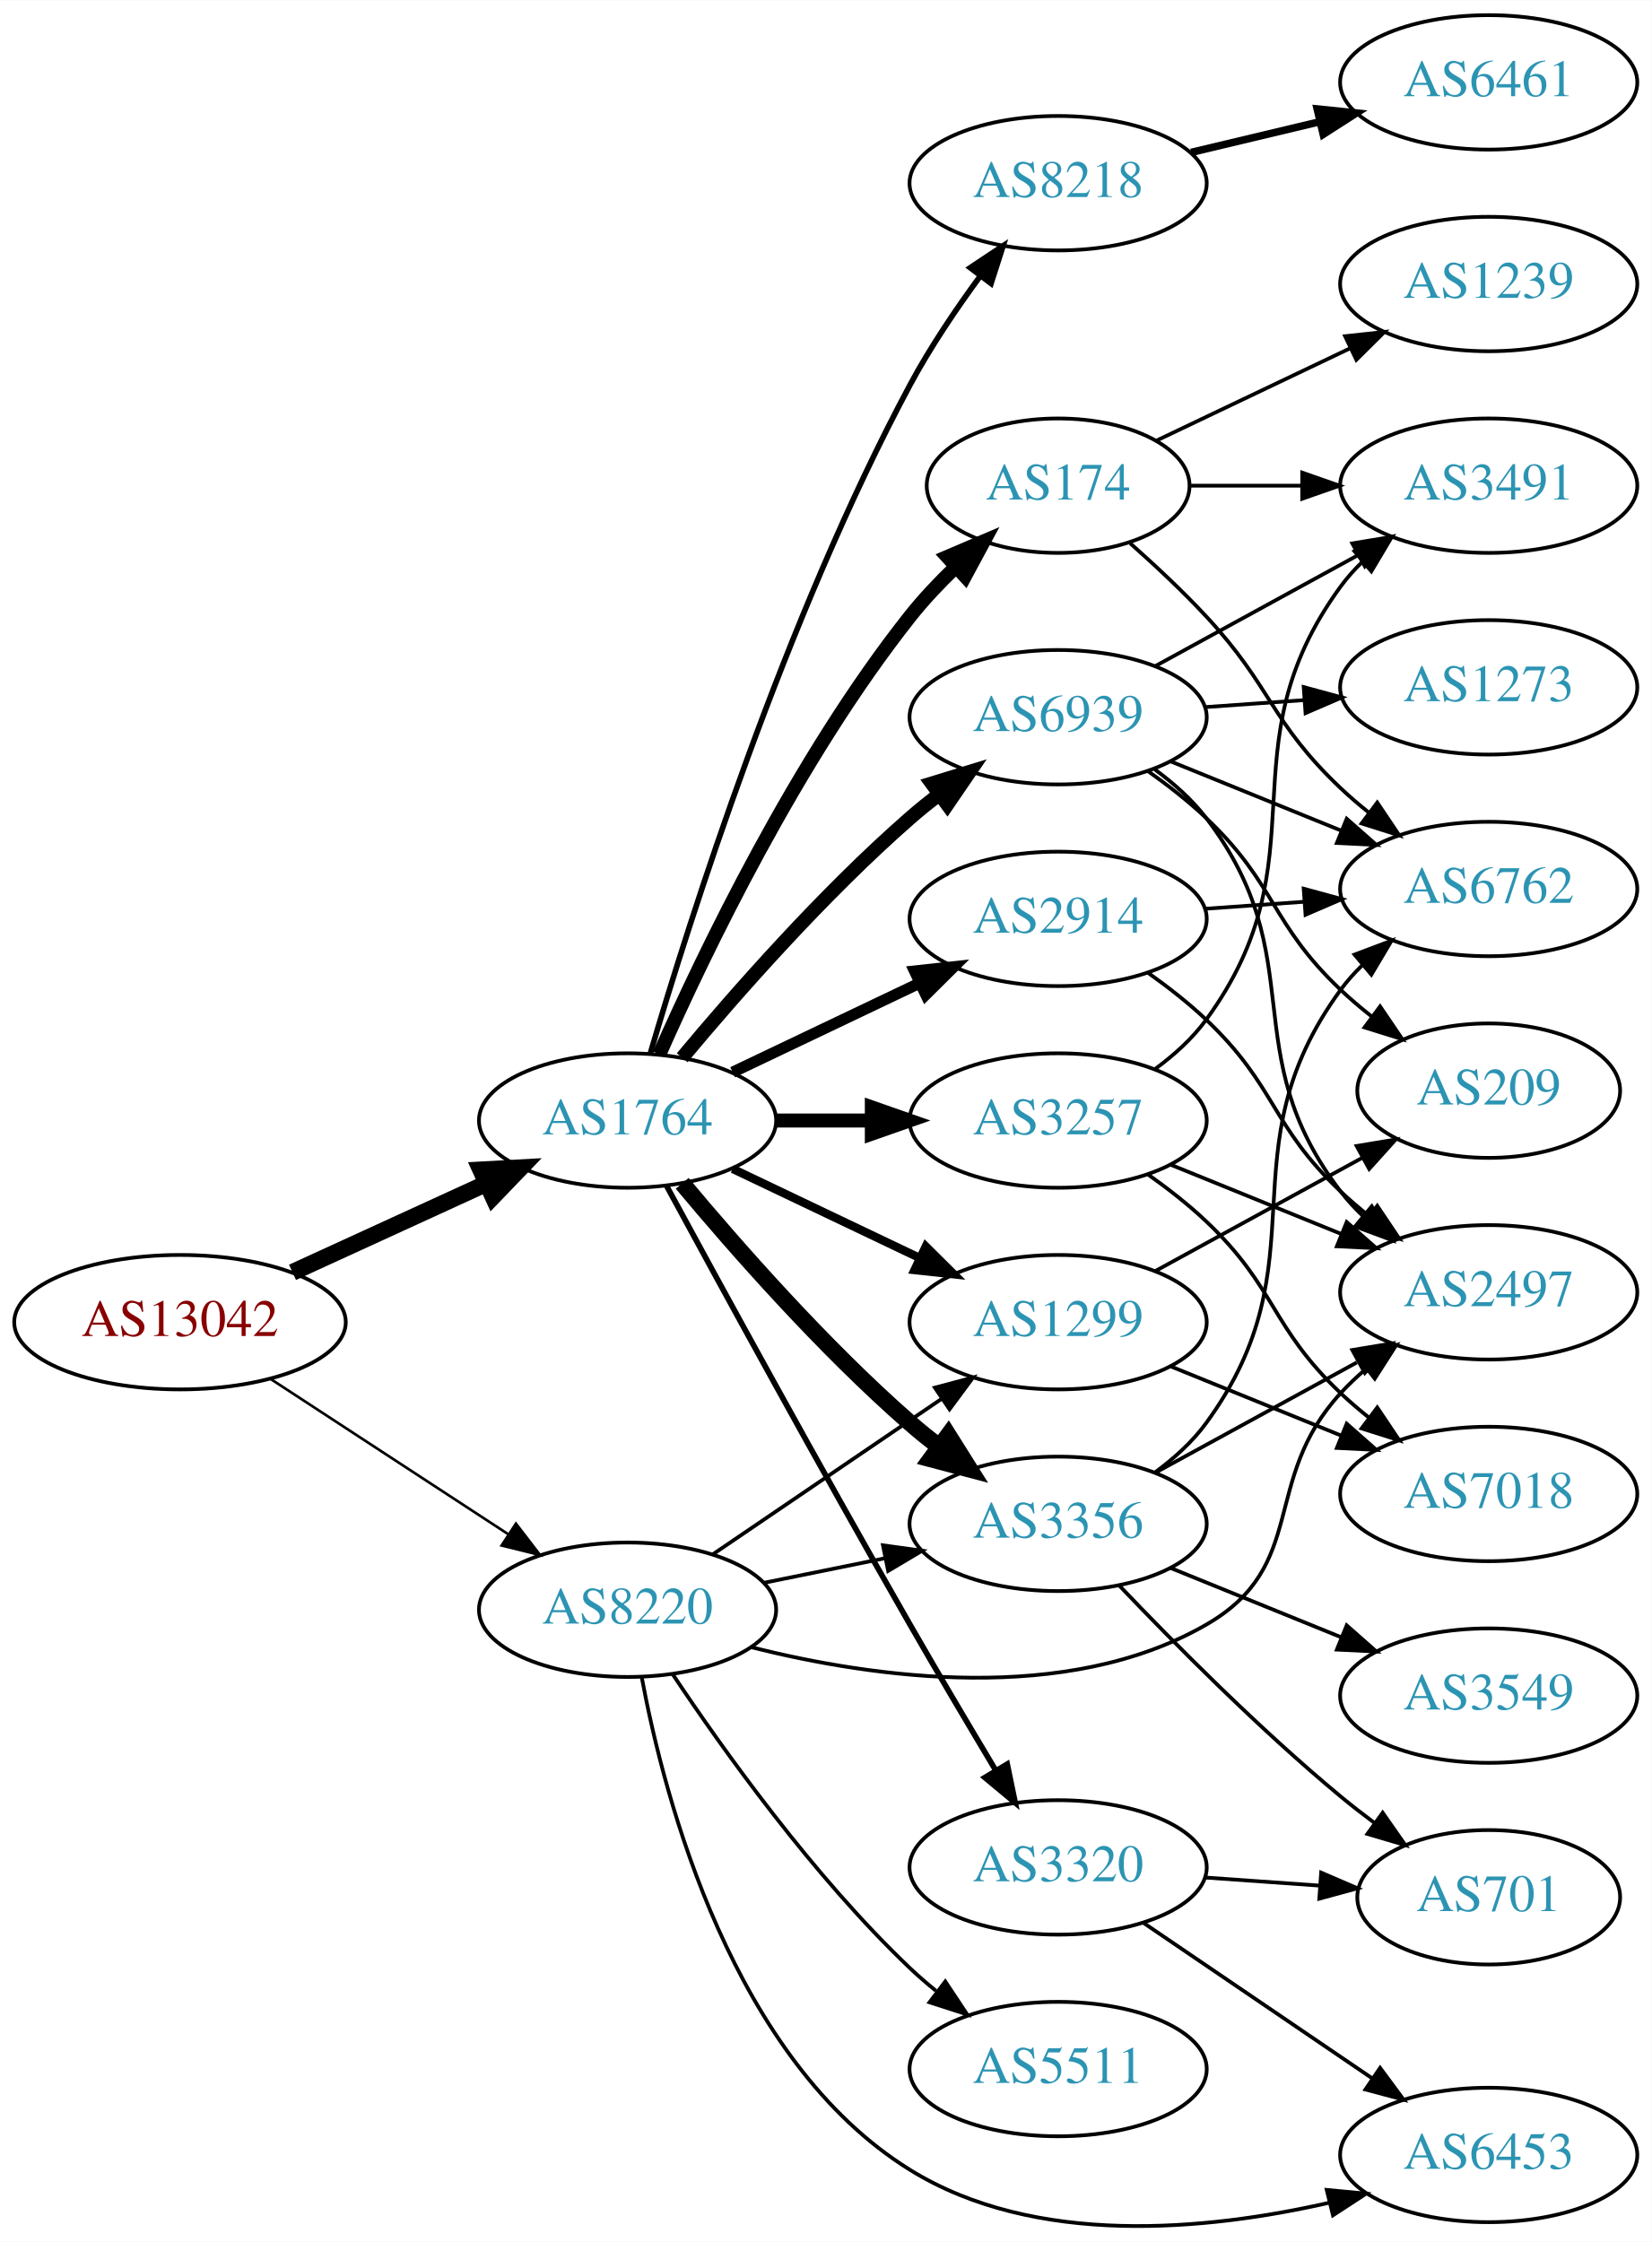
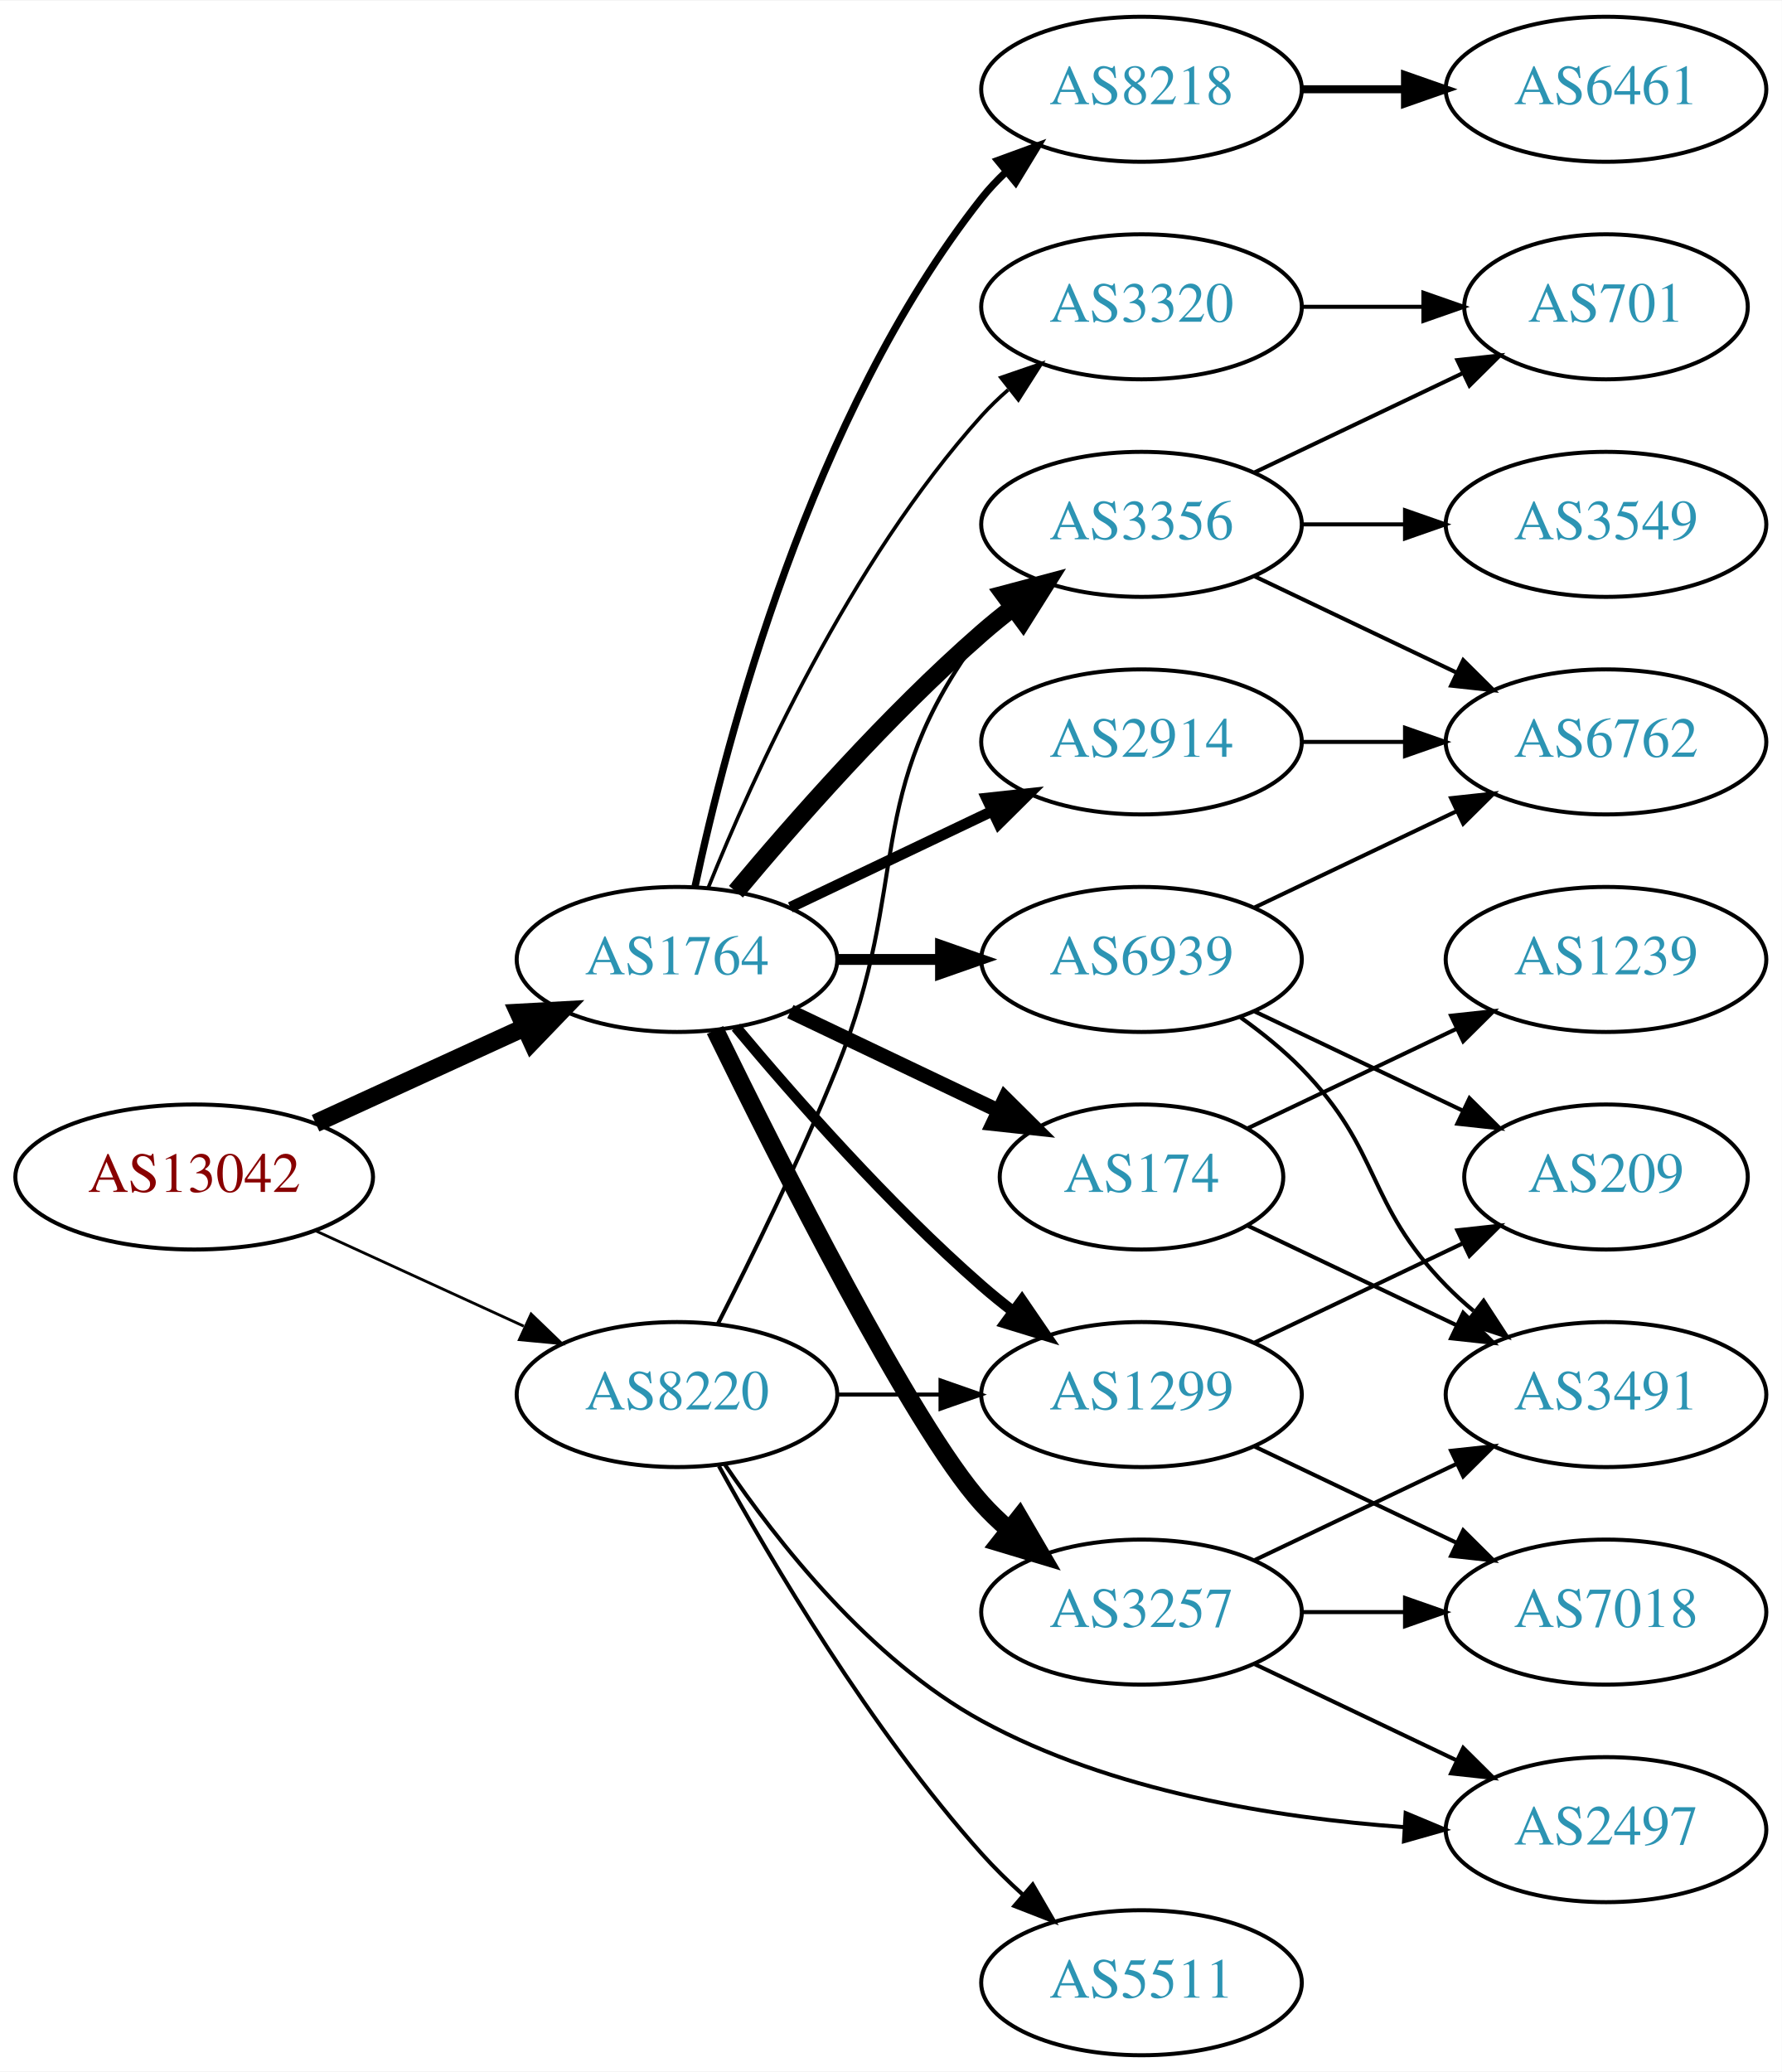
- <svg xmlns="http://www.w3.org/2000/svg" xmlns:xlink="http://www.w3.org/1999/xlink" width="442pt" height="600pt" viewBox="0.00 0.00 442.27 600.25">
-   <g id="graph0" class="graph" transform="scale(1 1) rotate(0) translate(4 596.248)">
-     <polygon fill="white" stroke="none" points="-4,4 -4,-596.248 438.271,-596.248 438.271,4 -4,4" />
+ <svg xmlns="http://www.w3.org/2000/svg" xmlns:xlink="http://www.w3.org/1999/xlink" width="442pt" height="514pt" viewBox="0.00 0.00 442.27 514.00">
+   <g id="graph0" class="graph" transform="scale(1 1) rotate(0) translate(4 510)">
+     <polygon fill="white" stroke="none" points="-4,4 -4,-510 438.271,-510 438.271,4 -4,4" />
    <g id="node1" class="node">
      <g id="a_node1">
        <a xlink:href="/asn/13042" xlink:title="AS13042 ~ Oesterreichische Nationalbank [AT]">
-           <ellipse fill="#ffffff" stroke="black" cx="44.196" cy="-242.248" rx="44.393" ry="18" />
-           <text text-anchor="middle" x="44.196" y="-238.548" font-family="Times,serif" font-size="14.00" fill="#880000">AS13042</text>
+           <ellipse fill="#ffffff" stroke="black" cx="44.196" cy="-218" rx="44.393" ry="18" />
+           <text text-anchor="middle" x="44.196" y="-214.3" font-family="Times,serif" font-size="14.00" fill="#880000">AS13042</text>
        </a>
      </g>
    </g>
    <g id="node2" class="node">
      <g id="a_node2">
        <a xlink:href="/asn/1764" xlink:title="AS1764 ~ NEXTLAYER-AS [AT]">
-           <ellipse fill="#ffffff" stroke="black" cx="164.039" cy="-296.248" rx="39.794" ry="18" />
-           <text text-anchor="middle" x="164.039" y="-292.548" font-family="Times,serif" font-size="14.00" fill="#2c94b3">AS1764</text>
+           <ellipse fill="#ffffff" stroke="black" cx="164.039" cy="-272" rx="39.794" ry="18" />
+           <text text-anchor="middle" x="164.039" y="-268.3" font-family="Times,serif" font-size="14.00" fill="#2c94b3">AS1764</text>
        </a>
      </g>
    </g>
    <g id="edge1" class="edge">
-       <path fill="none" stroke="black" stroke-width="4.5" d="M74.326,-255.596C89.937,-262.75 109.335,-271.639 126.007,-279.279" />
-       <polygon fill="black" stroke="black" stroke-width="4.5" points="124.727,-283.024 135.459,-283.61 128.008,-275.864 124.727,-283.024" />
+       <path fill="none" stroke="black" stroke-width="4.5" d="M74.326,-231.348C89.937,-238.502 109.335,-247.391 126.007,-255.03" />
+       <polygon fill="black" stroke="black" stroke-width="4.5" points="124.727,-258.775 135.459,-259.362 128.008,-251.616 124.727,-258.775" />
    </g>
    <g id="node3" class="node">
      <g id="a_node3">
        <a xlink:href="/asn/8220" xlink:title="AS8220 ~ COLT [GB]">
-           <ellipse fill="#ffffff" stroke="black" cx="164.039" cy="-165.248" rx="39.794" ry="18" />
-           <text text-anchor="middle" x="164.039" y="-161.548" font-family="Times,serif" font-size="14.00" fill="#2c94b3">AS8220</text>
+           <ellipse fill="#ffffff" stroke="black" cx="164.039" cy="-164" rx="39.794" ry="18" />
+           <text text-anchor="middle" x="164.039" y="-160.3" font-family="Times,serif" font-size="14.00" fill="#2c94b3">AS8220</text>
        </a>
      </g>
    </g>
    <g id="edge2" class="edge">
-       <path fill="none" stroke="black" stroke-width="0.703" d="M68.478,-227.035C86.708,-215.124 112.229,-198.448 132.163,-185.422" />
-       <polygon fill="black" stroke="black" stroke-width="0.703" points="134.148,-188.307 140.605,-179.907 130.319,-182.447 134.148,-188.307" />
+       <path fill="none" stroke="black" stroke-width="0.692" d="M74.326,-204.652C89.937,-197.498 109.335,-188.609 126.007,-180.97" />
+       <polygon fill="black" stroke="black" stroke-width="0.692" points="127.826,-183.986 135.459,-176.638 124.91,-177.622 127.826,-183.986" />
    </g>
    <g id="node4" class="node">
      <g id="a_node4">
-         <a xlink:href="/asn/2914" xlink:title="AS2914 ~ NTT America, Inc. [US]">
-           <ellipse fill="#ffffff" stroke="black" cx="279.332" cy="-350.248" rx="39.794" ry="18" />
-           <text text-anchor="middle" x="279.332" y="-346.548" font-family="Times,serif" font-size="14.00" fill="#2c94b3">AS2914</text>
+         <a xlink:href="/asn/3257" xlink:title="AS3257 ~ GTT [DE]">
+           <ellipse fill="#ffffff" stroke="black" cx="279.332" cy="-110" rx="39.794" ry="18" />
+           <text text-anchor="middle" x="279.332" y="-106.3" font-family="Times,serif" font-size="14.00" fill="#2c94b3">AS3257</text>
        </a>
      </g>
    </g>
    <g id="edge3" class="edge">
-       <path fill="none" stroke="black" stroke-width="3" d="M192.175,-309.182C207.169,-316.329 225.99,-325.3 242.213,-333.033" />
-       <polygon fill="black" stroke="black" stroke-width="3" points="240.884,-336.276 251.417,-337.419 243.895,-329.957 240.884,-336.276" />
+       <path fill="none" stroke="black" stroke-width="4.5" d="M173.476,-254.489C189.095,-222.491 222.481,-156.107 239.685,-137 241.688,-134.776 243.906,-132.637 246.239,-130.603" />
+       <polygon fill="black" stroke="black" stroke-width="4.5" points="249.04,-133.409 254.458,-124.127 244.166,-127.223 249.04,-133.409" />
    </g>
    <g id="node5" class="node">
      <g id="a_node5">
-         <a xlink:href="/asn/8218" xlink:title="AS8218 ~ legacy Neotelecoms [FR]">
-           <ellipse fill="#ffffff" stroke="black" cx="279.332" cy="-547.248" rx="39.794" ry="18" />
-           <text text-anchor="middle" x="279.332" y="-543.548" font-family="Times,serif" font-size="14.00" fill="#2c94b3">AS8218</text>
+         <a xlink:href="/asn/3356" xlink:title="AS3356 ~ Level 3 Parent, LLC [US]">
+           <ellipse fill="#ffffff" stroke="black" cx="279.332" cy="-380" rx="39.794" ry="18" />
+           <text text-anchor="middle" x="279.332" y="-376.3" font-family="Times,serif" font-size="14.00" fill="#2c94b3">AS3356</text>
        </a>
      </g>
    </g>
    <g id="edge4" class="edge">
-       <path fill="none" stroke="black" stroke-width="1.5" d="M170.158,-314.31C180.591,-349.818 206.187,-430.699 239.685,-493.248 245.047,-503.26 252.005,-513.563 258.537,-522.451" />
-       <polygon fill="black" stroke="black" stroke-width="1.5" points="255.784,-524.612 264.603,-530.482 261.369,-520.393 255.784,-524.612" />
+       <path fill="none" stroke="black" stroke-width="4.5" d="M178.669,-288.817C192.951,-305.929 216.498,-332.745 239.685,-353 242.151,-355.154 244.789,-357.294 247.487,-359.372" />
+       <polygon fill="black" stroke="black" stroke-width="4.5" points="245.252,-362.616 255.641,-365.37 249.919,-356.273 245.252,-362.616" />
    </g>
    <g id="node6" class="node">
      <g id="a_node6">
-         <a xlink:href="/asn/3356" xlink:title="AS3356 ~ Level 3 Parent, LLC [US]">
-           <ellipse fill="#ffffff" stroke="black" cx="279.332" cy="-188.248" rx="39.794" ry="18" />
-           <text text-anchor="middle" x="279.332" y="-184.548" font-family="Times,serif" font-size="14.00" fill="#2c94b3">AS3356</text>
+         <a xlink:href="/asn/174" xlink:title="AS174 ~ Cogent Communications [US]">
+           <ellipse fill="#ffffff" stroke="black" cx="279.332" cy="-218" rx="35.194" ry="18" />
+           <text text-anchor="middle" x="279.332" y="-214.3" font-family="Times,serif" font-size="14.00" fill="#2c94b3">AS174</text>
        </a>
      </g>
    </g>
    <g id="edge5" class="edge">
-       <path fill="none" stroke="black" stroke-width="4.5" d="M178.669,-279.431C192.951,-262.319 216.498,-235.503 239.685,-215.248 242.151,-213.094 244.789,-210.954 247.487,-208.876" />
-       <polygon fill="black" stroke="black" stroke-width="4.5" points="249.919,-211.975 255.641,-202.878 245.252,-205.632 249.919,-211.975" />
+       <path fill="none" stroke="black" stroke-width="3.6" d="M192.175,-259.066C207.607,-251.71 227.092,-242.423 243.628,-234.541" />
+       <polygon fill="black" stroke="black" stroke-width="3.6" points="245.448,-237.551 252.969,-230.089 242.436,-231.232 245.448,-237.551" />
    </g>
    <g id="node7" class="node">
      <g id="a_node7">
-         <a xlink:href="/asn/174" xlink:title="AS174 ~ Cogent Communications [US]">
-           <ellipse fill="#ffffff" stroke="black" cx="279.332" cy="-466.248" rx="35.194" ry="18" />
-           <text text-anchor="middle" x="279.332" y="-462.548" font-family="Times,serif" font-size="14.00" fill="#2c94b3">AS174</text>
+         <a xlink:href="/asn/2914" xlink:title="AS2914 ~ NTT America, Inc. [US]">
+           <ellipse fill="#ffffff" stroke="black" cx="279.332" cy="-326" rx="39.794" ry="18" />
+           <text text-anchor="middle" x="279.332" y="-322.3" font-family="Times,serif" font-size="14.00" fill="#2c94b3">AS2914</text>
        </a>
      </g>
    </g>
    <g id="edge6" class="edge">
-       <path fill="none" stroke="black" stroke-width="3.75" d="M172.557,-313.99C184.458,-340.927 209.417,-393.042 239.685,-431.248 243.269,-435.771 247.464,-440.212 251.744,-444.331" />
-       <polygon fill="black" stroke="black" stroke-width="3.75" points="249.682,-447.188 259.426,-451.346 254.402,-442.019 249.682,-447.188" />
+       <path fill="none" stroke="black" stroke-width="2.7" d="M192.175,-284.934C207.169,-292.081 225.99,-301.052 242.213,-308.785" />
+       <polygon fill="black" stroke="black" stroke-width="2.7" points="240.884,-312.028 251.417,-313.171 243.895,-305.709 240.884,-312.028" />
    </g>
    <g id="node8" class="node">
      <g id="a_node8">
-         <a xlink:href="/asn/3257" xlink:title="AS3257 ~ GTT [DE]">
-           <ellipse fill="#ffffff" stroke="black" cx="279.332" cy="-296.248" rx="39.794" ry="18" />
-           <text text-anchor="middle" x="279.332" y="-292.548" font-family="Times,serif" font-size="14.00" fill="#2c94b3">AS3257</text>
+         <a xlink:href="/asn/8218" xlink:title="AS8218 ~ legacy Neotelecoms [FR]">
+           <ellipse fill="#ffffff" stroke="black" cx="279.332" cy="-488" rx="39.794" ry="18" />
+           <text text-anchor="middle" x="279.332" y="-484.3" font-family="Times,serif" font-size="14.00" fill="#2c94b3">AS8218</text>
        </a>
      </g>
    </g>
    <g id="edge7" class="edge">
-       <path fill="none" stroke="black" stroke-width="3.75" d="M203.711,-296.248C211.914,-296.248 220.678,-296.248 229.21,-296.248" />
-       <polygon fill="black" stroke="black" stroke-width="3.75" points="229.449,-299.748 239.449,-296.248 229.449,-292.748 229.449,-299.748" />
+       <path fill="none" stroke="black" stroke-width="1.8" d="M168.529,-290.16C176.16,-326.03 197.152,-407.155 239.685,-461 241.493,-463.288 243.545,-465.462 245.74,-467.51" />
+       <polygon fill="black" stroke="black" stroke-width="1.8" points="243.651,-470.323 253.6,-473.966 248.094,-464.914 243.651,-470.323" />
    </g>
    <g id="node9" class="node">
      <g id="a_node9">
-         <a xlink:href="/asn/6939" xlink:title="AS6939 ~ Hurricane Electric LLC [US]">
-           <ellipse fill="#ffffff" stroke="black" cx="279.332" cy="-404.248" rx="39.794" ry="18" />
-           <text text-anchor="middle" x="279.332" y="-400.548" font-family="Times,serif" font-size="14.00" fill="#2c94b3">AS6939</text>
+         <a xlink:href="/asn/1299" xlink:title="AS1299 ~ Telia Carrier [EU]">
+           <ellipse fill="#ffffff" stroke="black" cx="279.332" cy="-164" rx="39.794" ry="18" />
+           <text text-anchor="middle" x="279.332" y="-160.3" font-family="Times,serif" font-size="14.00" fill="#2c94b3">AS1299</text>
        </a>
      </g>
    </g>
    <g id="edge8" class="edge">
-       <path fill="none" stroke="black" stroke-width="3.75" d="M178.669,-313.065C192.951,-330.177 216.498,-356.993 239.685,-377.248 242.151,-379.402 244.789,-381.542 247.487,-383.62" />
-       <polygon fill="black" stroke="black" stroke-width="3.75" points="245.512,-386.512 255.641,-389.618 249.66,-380.873 245.512,-386.512" />
+       <path fill="none" stroke="black" stroke-width="2.7" d="M178.669,-255.183C192.951,-238.071 216.498,-211.255 239.685,-191 242.151,-188.846 244.789,-186.706 247.487,-184.628" />
+       <polygon fill="black" stroke="black" stroke-width="2.7" points="249.66,-187.375 255.641,-178.63 245.512,-181.736 249.66,-187.375" />
    </g>
    <g id="node10" class="node">
      <g id="a_node10">
-         <a xlink:href="/asn/1299" xlink:title="AS1299 ~ Telia Carrier [EU]">
-           <ellipse fill="#ffffff" stroke="black" cx="279.332" cy="-242.248" rx="39.794" ry="18" />
-           <text text-anchor="middle" x="279.332" y="-238.548" font-family="Times,serif" font-size="14.00" fill="#2c94b3">AS1299</text>
+         <a xlink:href="/asn/6939" xlink:title="AS6939 ~ Hurricane Electric LLC [US]">
+           <ellipse fill="#ffffff" stroke="black" cx="279.332" cy="-272" rx="39.794" ry="18" />
+           <text text-anchor="middle" x="279.332" y="-268.3" font-family="Times,serif" font-size="14.00" fill="#2c94b3">AS6939</text>
        </a>
      </g>
    </g>
    <g id="edge9" class="edge">
-       <path fill="none" stroke="black" stroke-width="2.25" d="M192.175,-283.314C207.169,-276.167 225.99,-267.196 242.213,-259.463" />
-       <polygon fill="black" stroke="black" stroke-width="2.25" points="243.895,-262.539 251.417,-255.077 240.884,-256.22 243.895,-262.539" />
+       <path fill="none" stroke="black" stroke-width="2.7" d="M203.711,-272C211.914,-272 220.678,-272 229.21,-272" />
+       <polygon fill="black" stroke="black" stroke-width="2.7" points="229.449,-275.5 239.449,-272 229.449,-268.5 229.449,-275.5" />
    </g>
    <g id="node11" class="node">
      <g id="a_node11">
        <a xlink:href="/asn/3320" xlink:title="AS3320 ~ DTAG [DE]">
-           <ellipse fill="#ffffff" stroke="black" cx="279.332" cy="-96.248" rx="39.794" ry="18" />
-           <text text-anchor="middle" x="279.332" y="-92.548" font-family="Times,serif" font-size="14.00" fill="#2c94b3">AS3320</text>
+           <ellipse fill="#ffffff" stroke="black" cx="279.332" cy="-434" rx="39.794" ry="18" />
+           <text text-anchor="middle" x="279.332" y="-430.3" font-family="Times,serif" font-size="14.00" fill="#2c94b3">AS3320</text>
        </a>
      </g>
    </g>
    <g id="edge10" class="edge">
-       <path fill="none" stroke="black" stroke-width="1.5" d="M174.528,-278.675C188.54,-252.819 215.7,-203.065 239.685,-161.248 247.056,-148.398 255.437,-134.248 262.506,-122.44" />
-       <polygon fill="black" stroke="black" stroke-width="1.5" points="265.701,-123.917 267.849,-113.542 259.7,-120.313 265.701,-123.917" />
-     </g>
-     <g id="edge25" class="edge">
-       <path fill="none" stroke="black" d="M200.574,-172.462C210.803,-174.539 222.104,-176.833 232.846,-179.014" />
-       <polygon fill="black" stroke="black" points="232.425,-182.5 242.922,-181.059 233.818,-175.64 232.425,-182.5" />
-     </g>
-     <g id="edge27" class="edge">
-       <path fill="none" stroke="black" d="M186.883,-180.094C204.28,-191.918 228.827,-208.602 248.11,-221.708" />
-       <polygon fill="black" stroke="black" points="246.317,-224.721 256.555,-227.447 250.251,-218.931 246.317,-224.721" />
-     </g>
-     <g id="node13" class="node">
-       <g id="a_node13">
+       <path fill="none" stroke="black" stroke-width="0.9" d="M171.786,-289.787C182.837,-317.243 206.891,-370.578 239.685,-407 241.688,-409.224 243.906,-411.363 246.239,-413.397" />
+       <polygon fill="black" stroke="black" stroke-width="0.9" points="244.437,-416.433 254.458,-419.873 248.769,-410.935 244.437,-416.433" />
+     </g>
+     <g id="edge23" class="edge">
+       <path fill="none" stroke="black" d="M174.119,-181.417C182.388,-197.634 194.65,-222.603 203.685,-245 222.615,-291.922 209.414,-312.458 239.685,-353 241.43,-355.336 243.437,-357.545 245.6,-359.617" />
+       <polygon fill="black" stroke="black" points="243.478,-362.405 253.401,-366.118 247.96,-357.027 243.478,-362.405" />
+     </g>
+     <g id="edge24" class="edge">
+       <path fill="none" stroke="black" d="M203.711,-164C211.914,-164 220.678,-164 229.21,-164" />
+       <polygon fill="black" stroke="black" points="229.449,-167.5 239.449,-164 229.449,-160.5 229.449,-167.5" />
+     </g>
+     <g id="node14" class="node">
+       <g id="a_node14">
        <a xlink:href="/asn/2497" xlink:title="AS2497 ~ Internet Initiative Japan Inc. [JP]">
-           <ellipse fill="#ffffff" stroke="black" cx="394.625" cy="-250.248" rx="39.794" ry="18" />
-           <text text-anchor="middle" x="394.625" y="-246.548" font-family="Times,serif" font-size="14.00" fill="#2c94b3">AS2497</text>
-         </a>
-       </g>
-     </g>
-     <g id="edge26" class="edge">
-       <path fill="none" stroke="black" d="M197.185,-155.209C230.087,-146.936 281.56,-139.706 318.978,-161.248 346.593,-177.146 333.41,-199.793 354.978,-223.248 357.004,-225.451 359.239,-227.575 361.583,-229.598" />
-       <polygon fill="black" stroke="black" points="359.793,-232.642 369.823,-236.056 364.111,-227.133 359.793,-232.642" />
+           <ellipse fill="#ffffff" stroke="black" cx="394.625" cy="-56" rx="39.794" ry="18" />
+           <text text-anchor="middle" x="394.625" y="-52.3" font-family="Times,serif" font-size="14.00" fill="#2c94b3">AS2497</text>
+         </a>
+       </g>
+     </g>
+     <g id="edge22" class="edge">
+       <path fill="none" stroke="black" d="M175.9,-146.648C188.709,-127.757 211.825,-98.217 239.685,-83 271.777,-65.472 312.741,-58.916 344.343,-56.638" />
+       <polygon fill="black" stroke="black" points="344.902,-60.11 354.675,-56.019 344.484,-53.123 344.902,-60.11" />
    </g>
    <g id="node20" class="node">
      <g id="a_node20">
        <a xlink:href="/asn/5511" xlink:title="AS5511 ~ Orange S.A. [FR]">
-           <ellipse fill="#ffffff" stroke="black" cx="279.332" cy="-42.248" rx="39.794" ry="18" />
-           <text text-anchor="middle" x="279.332" y="-38.548" font-family="Times,serif" font-size="14.00" fill="#2c94b3">AS5511</text>
-         </a>
-       </g>
-     </g>
-     <g id="edge24" class="edge">
-       <path fill="none" stroke="black" d="M176.081,-148.037C189.573,-127.79 213.82,-93.825 239.685,-69.248 241.855,-67.187 244.193,-65.163 246.607,-63.209" />
-       <polygon fill="black" stroke="black" points="249.112,-65.703 254.974,-56.878 244.888,-60.121 249.112,-65.703" />
-     </g>
-     <g id="node21" class="node">
-       <g id="a_node21">
-         <a xlink:href="/asn/6453" xlink:title="AS6453 ~ TATA COMMUNICATIONS (AMERICA) INC [US]">
-           <ellipse fill="#ffffff" stroke="black" cx="394.625" cy="-19.248" rx="39.794" ry="18" />
-           <text text-anchor="middle" x="394.625" y="-15.548" font-family="Times,serif" font-size="14.00" fill="#2c94b3">AS6453</text>
-         </a>
-       </g>
-     </g>
-     <g id="edge28" class="edge">
-       <path fill="none" stroke="black" d="M167.8,-147.324C173.956,-114.326 192.205,-44.654 239.685,-15.248 273.156,5.482 319.06,1.038 352.016,-6.477" />
-       <polygon fill="black" stroke="black" points="351.254,-9.893 361.8,-8.883 352.926,-3.096 351.254,-9.893" />
+           <ellipse fill="#ffffff" stroke="black" cx="279.332" cy="-18" rx="39.794" ry="18" />
+           <text text-anchor="middle" x="279.332" y="-14.3" font-family="Times,serif" font-size="14.00" fill="#2c94b3">AS5511</text>
+         </a>
+       </g>
+     </g>
+     <g id="edge21" class="edge">
+       <path fill="none" stroke="black" d="M174.442,-146.253C187.342,-122.804 212.093,-80.865 239.685,-50 242.773,-46.546 246.246,-43.146 249.811,-39.926" />
+       <polygon fill="black" stroke="black" points="252.328,-42.379 257.647,-33.216 247.775,-37.062 252.328,-42.379" />
    </g>
    <g id="node12" class="node">
      <g id="a_node12">
-         <a xlink:href="/asn/6762" xlink:title="AS6762 ~ TELECOM ITALIA SPARKLE S.p.A. [IT]">
-           <ellipse fill="#ffffff" stroke="black" cx="394.625" cy="-358.248" rx="39.794" ry="18" />
-           <text text-anchor="middle" x="394.625" y="-354.548" font-family="Times,serif" font-size="14.00" fill="#2c94b3">AS6762</text>
+         <a xlink:href="/asn/3491" xlink:title="AS3491 ~ PCCW Global, Inc. [US]">
+           <ellipse fill="#ffffff" stroke="black" cx="394.625" cy="-164" rx="39.794" ry="18" />
+           <text text-anchor="middle" x="394.625" y="-160.3" font-family="Times,serif" font-size="14.00" fill="#2c94b3">AS3491</text>
        </a>
      </g>
    </g>
    <g id="edge11" class="edge">
-       <path fill="none" stroke="black" d="M318.687,-352.956C327.177,-353.556 336.281,-354.199 345.115,-354.823" />
-       <polygon fill="black" stroke="black" points="345.087,-358.329 355.308,-355.542 345.58,-351.347 345.087,-358.329" />
+       <path fill="none" stroke="black" d="M307.468,-122.934C322.462,-130.081 341.283,-139.052 357.506,-146.785" />
+       <polygon fill="black" stroke="black" points="356.177,-150.028 366.71,-151.171 359.188,-143.709 356.177,-150.028" />
+     </g>
+     <g id="node13" class="node">
+       <g id="a_node13">
+         <a xlink:href="/asn/7018" xlink:title="AS7018 ~ AT&amp;T Services, Inc. [US]">
+           <ellipse fill="#ffffff" stroke="black" cx="394.625" cy="-110" rx="39.794" ry="18" />
+           <text text-anchor="middle" x="394.625" y="-106.3" font-family="Times,serif" font-size="14.00" fill="#2c94b3">AS7018</text>
+         </a>
+       </g>
    </g>
    <g id="edge12" class="edge">
-       <path fill="none" stroke="black" d="M303.274,-335.895C308.668,-332.076 314.224,-327.751 318.978,-323.248 337.826,-305.395 336.13,-295.101 354.978,-277.248 357.355,-274.997 359.933,-272.79 362.59,-270.668" />
-       <polygon fill="black" stroke="black" points="364.781,-273.4 370.682,-264.601 360.582,-267.8 364.781,-273.4" />
-     </g>
-     <g id="node14" class="node">
-       <g id="a_node14">
-         <a xlink:href="/asn/6461" xlink:title="AS6461 ~ Zayo Bandwidth [US]">
-           <ellipse fill="#ffffff" stroke="black" cx="394.625" cy="-574.248" rx="39.794" ry="18" />
-           <text text-anchor="middle" x="394.625" y="-570.548" font-family="Times,serif" font-size="14.00" fill="#2c94b3">AS6461</text>
-         </a>
-       </g>
+       <path fill="none" stroke="black" d="M319.004,-110C327.207,-110 335.971,-110 344.503,-110" />
+       <polygon fill="black" stroke="black" points="344.742,-113.5 354.742,-110 344.742,-106.5 344.742,-113.5" />
    </g>
    <g id="edge13" class="edge">
-       <path fill="none" stroke="black" stroke-width="2" d="M314.939,-555.496C325.81,-558.086 337.964,-560.983 349.407,-563.71" />
-       <polygon fill="black" stroke="black" stroke-width="2" points="348.69,-567.137 359.229,-566.051 350.313,-560.328 348.69,-567.137" />
-     </g>
-     <g id="edge16" class="edge">
-       <path fill="none" stroke="black" d="M305.34,-202.073C310.412,-205.805 315.309,-210.225 318.978,-215.248 350.822,-258.836 323.134,-287.66 354.978,-331.248 356.698,-333.602 358.688,-335.824 360.839,-337.905" />
-       <polygon fill="black" stroke="black" points="358.704,-340.683 368.616,-344.424 363.2,-335.318 358.704,-340.683" />
-     </g>
-     <g id="edge17" class="edge">
-       <path fill="none" stroke="black" d="M305.475,-202.008C321.316,-210.677 341.977,-221.983 359.313,-231.471" />
-       <polygon fill="black" stroke="black" points="358.099,-234.796 368.551,-236.527 361.459,-228.656 358.099,-234.796" />
+       <path fill="none" stroke="black" d="M307.468,-97.066C322.462,-89.919 341.283,-80.948 357.506,-73.215" />
+       <polygon fill="black" stroke="black" points="359.188,-76.291 366.71,-68.829 356.177,-69.972 359.188,-76.291" />
    </g>
    <g id="node15" class="node">
      <g id="a_node15">
-         <a xlink:href="/asn/701" xlink:title="AS701 ~ UUNET [US]">
-           <ellipse fill="#ffffff" stroke="black" cx="394.625" cy="-88.248" rx="35.194" ry="18" />
-           <text text-anchor="middle" x="394.625" y="-84.548" font-family="Times,serif" font-size="14.00" fill="#2c94b3">AS701</text>
+         <a xlink:href="/asn/6762" xlink:title="AS6762 ~ TELECOM ITALIA SPARKLE S.p.A. [IT]">
+           <ellipse fill="#ffffff" stroke="black" cx="394.625" cy="-326" rx="39.794" ry="18" />
+           <text text-anchor="middle" x="394.625" y="-322.3" font-family="Times,serif" font-size="14.00" fill="#2c94b3">AS6762</text>
        </a>
      </g>
    </g>
    <g id="edge14" class="edge">
-       <path fill="none" stroke="black" d="M295.637,-171.793C310.25,-156.452 333.206,-133.292 354.978,-115.248 357.857,-112.862 360.94,-110.468 364.061,-108.144" />
-       <polygon fill="black" stroke="black" points="366.23,-110.895 372.302,-102.212 362.141,-105.214 366.23,-110.895" />
+       <path fill="none" stroke="black" d="M307.468,-367.066C322.462,-359.919 341.283,-350.948 357.506,-343.215" />
+       <polygon fill="black" stroke="black" points="359.188,-346.291 366.71,-338.829 356.177,-339.972 359.188,-346.291" />
    </g>
    <g id="node16" class="node">
      <g id="a_node16">
-         <a xlink:href="/asn/3549" xlink:title="AS3549 ~ Level 3 Parent, LLC [US]">
-           <ellipse fill="#ffffff" stroke="black" cx="394.625" cy="-142.248" rx="39.794" ry="18" />
-           <text text-anchor="middle" x="394.625" y="-138.548" font-family="Times,serif" font-size="14.00" fill="#2c94b3">AS3549</text>
+         <a xlink:href="/asn/701" xlink:title="AS701 ~ UUNET [US]">
+           <ellipse fill="#ffffff" stroke="black" cx="394.625" cy="-434" rx="35.194" ry="18" />
+           <text text-anchor="middle" x="394.625" y="-430.3" font-family="Times,serif" font-size="14.00" fill="#2c94b3">AS701</text>
        </a>
      </g>
    </g>
    <g id="edge15" class="edge">
-       <path fill="none" stroke="black" d="M309.507,-176.402C323.383,-170.768 340.16,-163.956 355.069,-157.903" />
-       <polygon fill="black" stroke="black" points="356.599,-161.059 364.548,-154.054 353.966,-154.573 356.599,-161.059" />
-     </g>
-     <g id="edge19" class="edge">
-       <path fill="none" stroke="black" d="M298.633,-450.827C305.275,-444.936 312.688,-438.007 318.978,-431.248 336.664,-412.243 336.13,-403.101 354.978,-385.248 357.355,-382.997 359.933,-380.79 362.59,-378.668" />
-       <polygon fill="black" stroke="black" points="364.781,-381.4 370.682,-372.601 360.582,-375.8 364.781,-381.4" />
+       <path fill="none" stroke="black" d="M307.468,-392.934C322.9,-400.29 342.385,-409.577 358.92,-417.459" />
+       <polygon fill="black" stroke="black" points="357.729,-420.768 368.262,-421.911 360.741,-414.449 357.729,-420.768" />
    </g>
    <g id="node17" class="node">
      <g id="a_node17">
-         <a xlink:href="/asn/3491" xlink:title="AS3491 ~ PCCW Global, Inc. [US]">
-           <ellipse fill="#ffffff" stroke="black" cx="394.625" cy="-466.248" rx="39.794" ry="18" />
-           <text text-anchor="middle" x="394.625" y="-462.548" font-family="Times,serif" font-size="14.00" fill="#2c94b3">AS3491</text>
-         </a>
-       </g>
+         <a xlink:href="/asn/3549" xlink:title="AS3549 ~ Level 3 Parent, LLC [US]">
+           <ellipse fill="#ffffff" stroke="black" cx="394.625" cy="-380" rx="39.794" ry="18" />
+           <text text-anchor="middle" x="394.625" y="-376.3" font-family="Times,serif" font-size="14.00" fill="#2c94b3">AS3549</text>
+         </a>
+       </g>
+     </g>
+     <g id="edge16" class="edge">
+       <path fill="none" stroke="black" d="M319.004,-380C327.207,-380 335.971,-380 344.503,-380" />
+       <polygon fill="black" stroke="black" points="344.742,-383.5 354.742,-380 344.742,-376.5 344.742,-383.5" />
    </g>
    <g id="edge18" class="edge">
-       <path fill="none" stroke="black" d="M314.631,-466.248C324.008,-466.248 334.358,-466.248 344.393,-466.248" />
-       <polygon fill="black" stroke="black" points="344.681,-469.748 354.681,-466.248 344.681,-462.748 344.681,-469.748" />
+       <path fill="none" stroke="black" d="M305.757,-205.881C321.059,-198.587 340.783,-189.186 357.665,-181.14" />
+       <polygon fill="black" stroke="black" points="359.184,-184.293 366.705,-176.831 356.172,-177.974 359.184,-184.293" />
    </g>
    <g id="node18" class="node">
      <g id="a_node18">
        <a xlink:href="/asn/1239" xlink:title="AS1239 ~ Sprint [US]">
-           <ellipse fill="#ffffff" stroke="black" cx="394.625" cy="-520.248" rx="39.794" ry="18" />
-           <text text-anchor="middle" x="394.625" y="-516.548" font-family="Times,serif" font-size="14.00" fill="#2c94b3">AS1239</text>
-         </a>
-       </g>
-     </g>
-     <g id="edge20" class="edge">
-       <path fill="none" stroke="black" d="M305.757,-478.367C321.059,-485.661 340.783,-495.062 357.665,-503.108" />
-       <polygon fill="black" stroke="black" points="356.172,-506.274 366.705,-507.417 359.184,-499.955 356.172,-506.274" />
-     </g>
-     <g id="edge23" class="edge">
-       <path fill="none" stroke="black" d="M309.507,-284.402C323.383,-278.768 340.16,-271.956 355.069,-265.903" />
-       <polygon fill="black" stroke="black" points="356.599,-269.059 364.548,-262.054 353.966,-262.573 356.599,-269.059" />
-     </g>
-     <g id="edge22" class="edge">
-       <path fill="none" stroke="black" d="M305.34,-310.073C310.412,-313.805 315.309,-318.225 318.978,-323.248 350.822,-366.836 323.134,-395.66 354.978,-439.248 356.698,-441.602 358.688,-443.824 360.839,-445.905" />
-       <polygon fill="black" stroke="black" points="358.704,-448.683 368.616,-452.424 363.2,-443.318 358.704,-448.683" />
+           <ellipse fill="#ffffff" stroke="black" cx="394.625" cy="-272" rx="39.794" ry="18" />
+           <text text-anchor="middle" x="394.625" y="-268.3" font-family="Times,serif" font-size="14.00" fill="#2c94b3">AS1239</text>
+         </a>
+       </g>
+     </g>
+     <g id="edge17" class="edge">
+       <path fill="none" stroke="black" d="M305.757,-230.119C321.059,-237.413 340.783,-246.814 357.665,-254.86" />
+       <polygon fill="black" stroke="black" points="356.172,-258.026 366.705,-259.169 359.184,-251.707 356.172,-258.026" />
+     </g>
+     <g id="edge19" class="edge">
+       <path fill="none" stroke="black" d="M319.004,-326C327.207,-326 335.971,-326 344.503,-326" />
+       <polygon fill="black" stroke="black" points="344.742,-329.5 354.742,-326 344.742,-322.5 344.742,-329.5" />
    </g>
    <g id="node19" class="node">
      <g id="a_node19">
-         <a xlink:href="/asn/7018" xlink:title="AS7018 ~ AT&amp;T Services, Inc. [US]">
-           <ellipse fill="#ffffff" stroke="black" cx="394.625" cy="-196.248" rx="39.794" ry="18" />
-           <text text-anchor="middle" x="394.625" y="-192.548" font-family="Times,serif" font-size="14.00" fill="#2c94b3">AS7018</text>
-         </a>
-       </g>
-     </g>
-     <g id="edge21" class="edge">
-       <path fill="none" stroke="black" d="M303.274,-281.895C308.668,-278.076 314.224,-273.751 318.978,-269.248 337.826,-251.395 336.13,-241.101 354.978,-223.248 357.355,-220.997 359.933,-218.79 362.59,-216.668" />
-       <polygon fill="black" stroke="black" points="364.781,-219.4 370.682,-210.601 360.582,-213.8 364.781,-219.4" />
-     </g>
-     <g id="edge31" class="edge">
-       <path fill="none" stroke="black" d="M309.507,-392.402C323.383,-386.768 340.16,-379.956 355.069,-373.903" />
-       <polygon fill="black" stroke="black" points="356.599,-377.059 364.548,-370.054 353.966,-370.573 356.599,-377.059" />
+         <a xlink:href="/asn/6461" xlink:title="AS6461 ~ Zayo Bandwidth [US]">
+           <ellipse fill="#ffffff" stroke="black" cx="394.625" cy="-488" rx="39.794" ry="18" />
+           <text text-anchor="middle" x="394.625" y="-484.3" font-family="Times,serif" font-size="14.00" fill="#2c94b3">AS6461</text>
+         </a>
+       </g>
+     </g>
+     <g id="edge20" class="edge">
+       <path fill="none" stroke="black" stroke-width="2" d="M319.004,-488C327.207,-488 335.971,-488 344.503,-488" />
+       <polygon fill="black" stroke="black" stroke-width="2" points="344.742,-491.5 354.742,-488 344.742,-484.5 344.742,-491.5" />
+     </g>
+     <g id="edge25" class="edge">
+       <path fill="none" stroke="black" d="M307.468,-151.066C322.462,-143.919 341.283,-134.948 357.506,-127.215" />
+       <polygon fill="black" stroke="black" points="359.188,-130.291 366.71,-122.829 356.177,-123.972 359.188,-130.291" />
+     </g>
+     <g id="node21" class="node">
+       <g id="a_node21">
+         <a xlink:href="/asn/209" xlink:title="AS209 ~ CenturyLink Communications, LLC [US]">
+           <ellipse fill="#ffffff" stroke="black" cx="394.625" cy="-218" rx="35.194" ry="18" />
+           <text text-anchor="middle" x="394.625" y="-214.3" font-family="Times,serif" font-size="14.00" fill="#2c94b3">AS209</text>
+         </a>
+       </g>
+     </g>
+     <g id="edge26" class="edge">
+       <path fill="none" stroke="black" d="M307.468,-176.934C322.9,-184.29 342.385,-193.577 358.92,-201.459" />
+       <polygon fill="black" stroke="black" points="357.729,-204.768 368.262,-205.911 360.741,-198.449 357.729,-204.768" />
+     </g>
+     <g id="edge27" class="edge">
+       <path fill="none" stroke="black" d="M303.926,-257.611C309.182,-253.852 314.513,-249.563 318.978,-245 339.151,-224.383 334.806,-211.617 354.978,-191 357.071,-188.861 359.354,-186.782 361.731,-184.79" />
+       <polygon fill="black" stroke="black" points="364.249,-187.268 370.031,-178.389 359.974,-181.725 364.249,-187.268" />
+     </g>
+     <g id="edge29" class="edge">
+       <path fill="none" stroke="black" d="M307.468,-284.934C322.462,-292.081 341.283,-301.052 357.506,-308.785" />
+       <polygon fill="black" stroke="black" points="356.177,-312.028 366.71,-313.171 359.188,-305.709 356.177,-312.028" />
+     </g>
+     <g id="edge28" class="edge">
+       <path fill="none" stroke="black" d="M307.468,-259.066C322.9,-251.71 342.385,-242.423 358.92,-234.541" />
+       <polygon fill="black" stroke="black" points="360.741,-237.551 368.262,-230.089 357.729,-231.232 360.741,-237.551" />
    </g>
    <g id="edge30" class="edge">
-       <path fill="none" stroke="black" d="M305.175,-390.3C310.255,-386.574 315.197,-382.188 318.978,-377.248 347.688,-339.737 326.268,-314.759 354.978,-277.248 356.75,-274.933 358.778,-272.739 360.955,-270.677" />
-       <polygon fill="black" stroke="black" points="363.312,-273.27 368.781,-264.196 358.847,-267.879 363.312,-273.27" />
-     </g>
-     <g id="edge32" class="edge">
-       <path fill="none" stroke="black" d="M305.475,-418.008C321.316,-426.677 341.977,-437.983 359.313,-447.471" />
-       <polygon fill="black" stroke="black" points="358.099,-450.796 368.551,-452.527 361.459,-444.656 358.099,-450.796" />
-     </g>
-     <g id="node22" class="node">
-       <g id="a_node22">
-         <a xlink:href="/asn/209" xlink:title="AS209 ~ CenturyLink Communications, LLC [US]">
-           <ellipse fill="#ffffff" stroke="black" cx="394.625" cy="-304.248" rx="35.194" ry="18" />
-           <text text-anchor="middle" x="394.625" y="-300.548" font-family="Times,serif" font-size="14.00" fill="#2c94b3">AS209</text>
-         </a>
-       </g>
-     </g>
-     <g id="edge29" class="edge">
-       <path fill="none" stroke="black" d="M303.274,-389.895C308.668,-386.076 314.224,-381.751 318.978,-377.248 337.826,-359.395 336.13,-349.101 354.978,-331.248 357.552,-328.81 360.361,-326.424 363.252,-324.143" />
-       <polygon fill="black" stroke="black" points="365.544,-326.801 371.49,-318.032 361.373,-321.179 365.544,-326.801" />
-     </g>
-     <g id="node23" class="node">
-       <g id="a_node23">
-         <a xlink:href="/asn/1273" xlink:title="AS1273 ~ Vodafone Group PLC [EU]">
-           <ellipse fill="#ffffff" stroke="black" cx="394.625" cy="-412.248" rx="39.794" ry="18" />
-           <text text-anchor="middle" x="394.625" y="-408.548" font-family="Times,serif" font-size="14.00" fill="#2c94b3">AS1273</text>
-         </a>
-       </g>
-     </g>
-     <g id="edge33" class="edge">
-       <path fill="none" stroke="black" d="M318.687,-406.956C327.177,-407.556 336.281,-408.199 345.115,-408.823" />
-       <polygon fill="black" stroke="black" points="345.087,-412.329 355.308,-409.542 345.58,-405.347 345.087,-412.329" />
-     </g>
-     <g id="edge34" class="edge">
-       <path fill="none" stroke="black" d="M309.507,-230.402C323.383,-224.768 340.16,-217.956 355.069,-211.903" />
-       <polygon fill="black" stroke="black" points="356.599,-215.059 364.548,-208.054 353.966,-208.573 356.599,-215.059" />
-     </g>
-     <g id="edge35" class="edge">
-       <path fill="none" stroke="black" d="M305.475,-256.008C321.796,-264.939 343.232,-276.671 360.879,-286.328" />
-       <polygon fill="black" stroke="black" points="359.262,-289.433 369.715,-291.163 362.623,-283.292 359.262,-289.433" />
-     </g>
-     <g id="edge37" class="edge">
-       <path fill="none" stroke="black" d="M318.687,-93.54C328.502,-92.847 339.137,-92.096 349.228,-91.383" />
-       <polygon fill="black" stroke="black" points="349.76,-94.854 359.489,-90.659 349.267,-87.872 349.76,-94.854" />
-     </g>
-     <g id="edge36" class="edge">
-       <path fill="none" stroke="black" d="M302.176,-81.402C319.573,-69.578 344.12,-52.894 363.403,-39.788" />
-       <polygon fill="black" stroke="black" points="365.544,-42.565 371.848,-34.049 361.61,-36.775 365.544,-42.565" />
+       <path fill="none" stroke="black" d="M319.004,-434C328.709,-434 339.2,-434 349.163,-434" />
+       <polygon fill="black" stroke="black" points="349.299,-437.5 359.299,-434 349.299,-430.5 349.299,-437.5" />
    </g>
  </g>
</svg>
